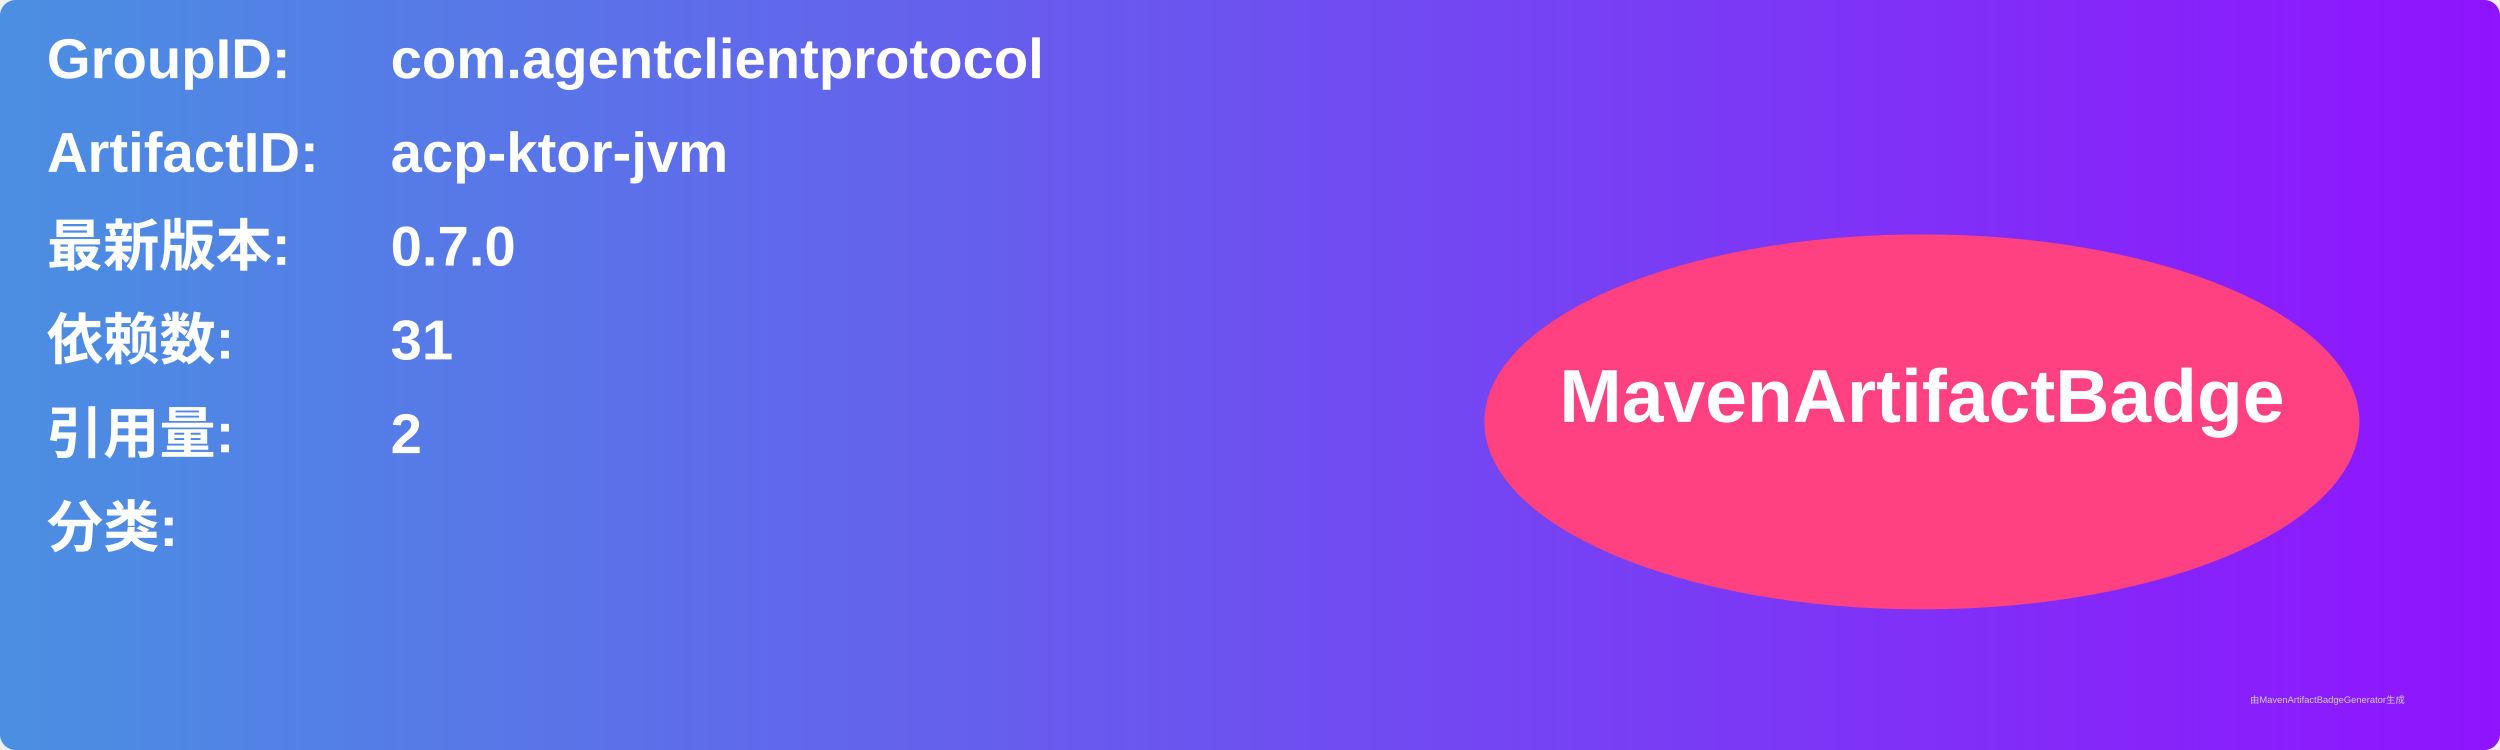
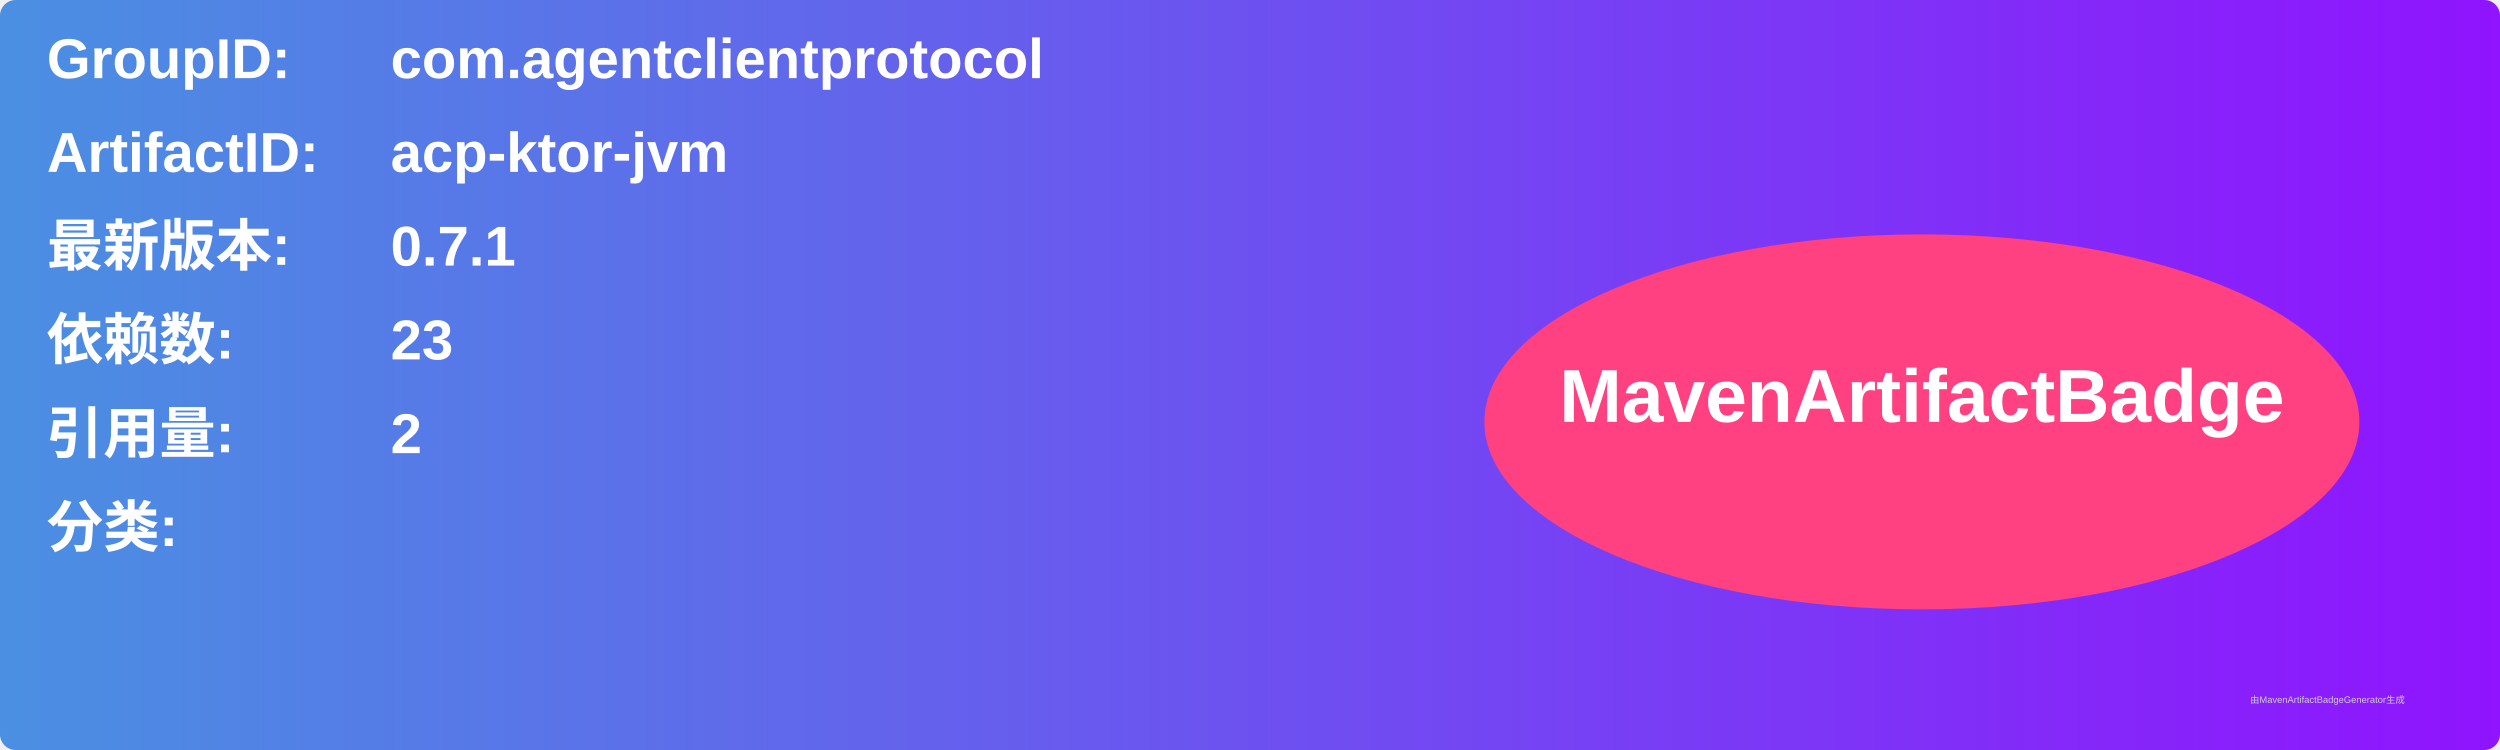
<svg xmlns="http://www.w3.org/2000/svg" width="800" height="240" viewBox="0 0 800 240">
  <linearGradient id="grad" x1="0%" y1="0%" x2="100%" y2="0%">
    <stop offset="0%" stop-color="#4a90e2" />
    <stop offset="100%" stop-color="#9013fe" />
  </linearGradient>
  <rect width="100%" height="100%" rx="5" ry="5" fill="url(#grad)" />
  <g transform="translate(15, 15)">
    <text x="0" y="10" font-family="Arial" font-size="18" fill="white" font-weight="bold" width="260">GroupID:</text>
    <text x="110" y="10" font-family="Arial" font-size="18" fill="white" font-weight="bold" width="460">com.agentclientprotocol</text>
    <text x="0" y="40" font-family="Arial" font-size="18" fill="white" font-weight="bold" width="260">ArtifactID:</text>
    <text x="110" y="40" font-family="Arial" font-size="18" fill="white" font-weight="bold" width="460">acp-ktor-jvm</text>
    <text x="0" y="70" font-family="Arial" font-size="18" fill="white" font-weight="bold">最新版本:</text>
    <text x="110" y="70" font-family="Arial" font-size="18" fill="white" font-weight="bold">
-       <tspan font-weight="bold">0.7.0</tspan>
+       <tspan font-weight="bold">0.7.1</tspan>
    </text>
    <text x="0" y="100" font-family="Arial" font-size="18" fill="white" font-weight="bold">依赖数: </text>
    <text x="110" y="100" font-family="Arial" font-size="18" fill="white">
-       <tspan font-weight="bold">31</tspan>
+       <tspan font-weight="bold">23</tspan>
    </text>
    <text x="0" y="130" font-family="Arial" font-size="18" fill="white" font-weight="bold">引用量: </text>
    <text x="110" y="130" font-family="Arial" font-size="18" fill="white">
      <tspan font-weight="bold">2</tspan>
    </text>
    <text x="0" y="160" font-family="Arial" font-size="18" fill="white" font-weight="bold">分类:</text>
    <text x="10" y="190" font-family="Arial" font-size="10" fill="white">
      <tspan font-weight="bold" />
    </text>
    <ellipse cx="600" cy="120" rx="140" ry="60" fill="#ff4081" />
    <text x="600" y="120" text-anchor="middle" font-family="Arial" font-size="24" fill="white" font-weight="bold">MavenArtifactBadge</text>
  </g>
  <text x="720" y="225" font-family="Arial" font-size="3" fill="#d0d0d0">由MavenArtifactBadgeGenerator生成</text>
</svg>
